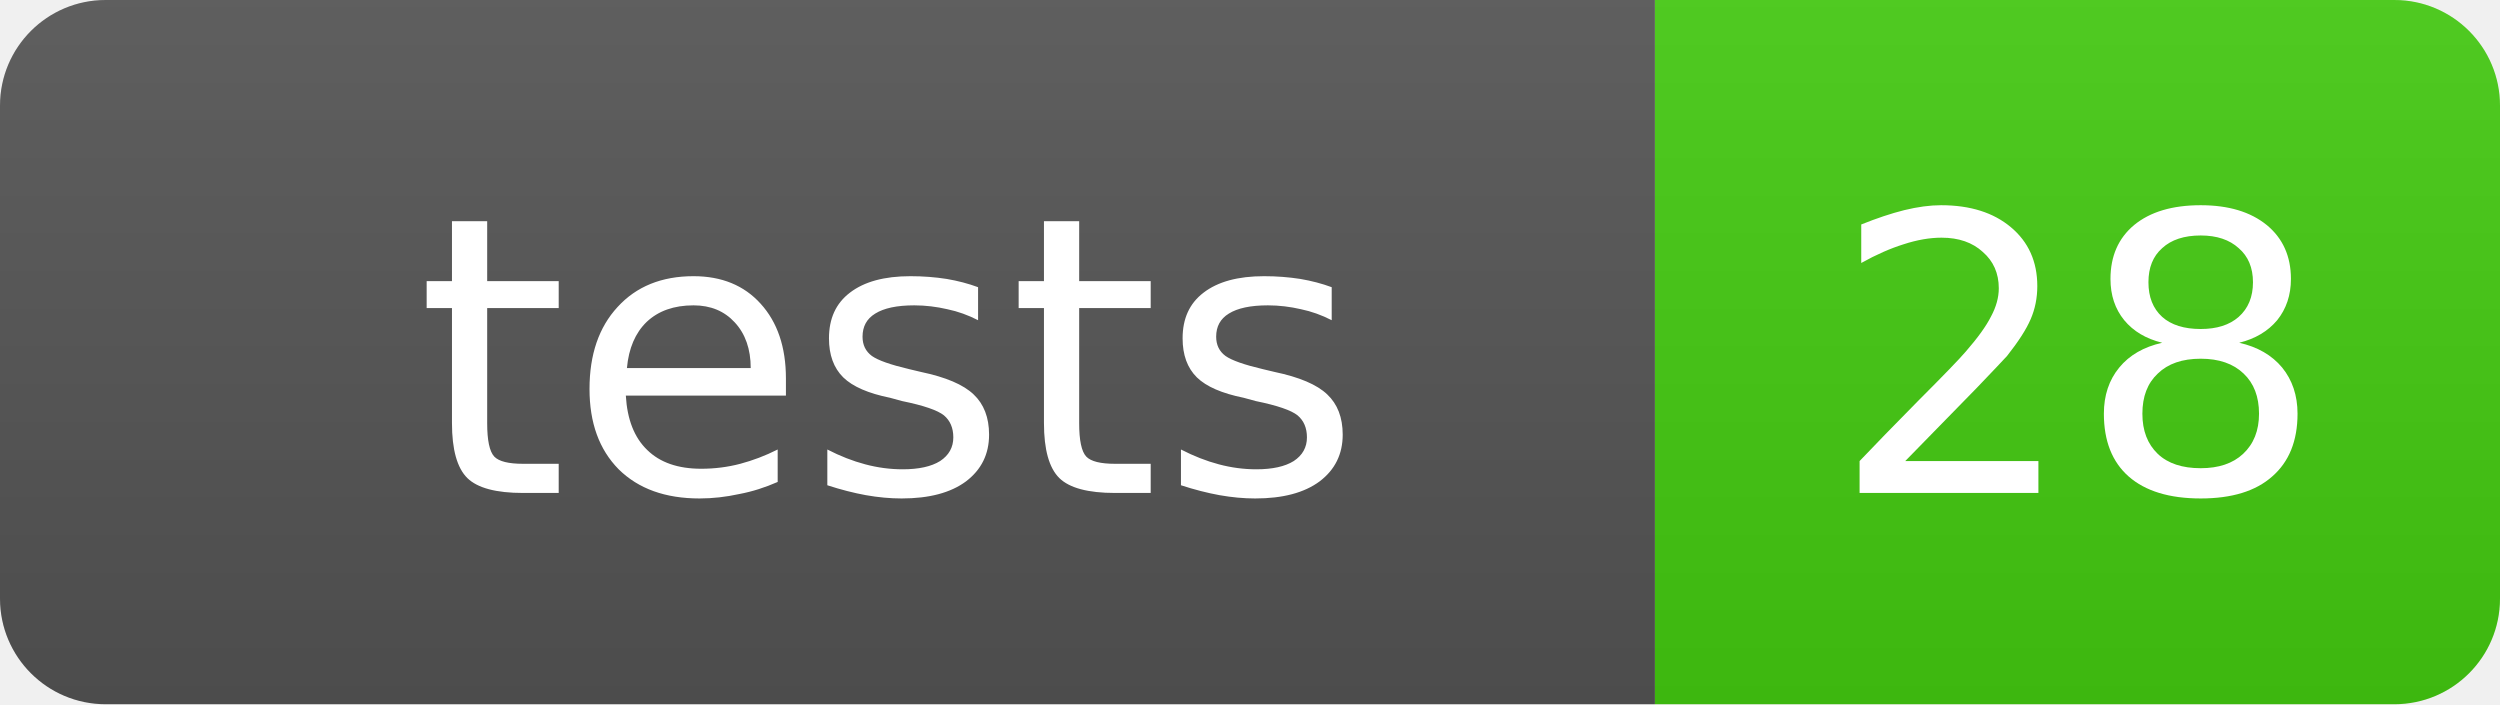
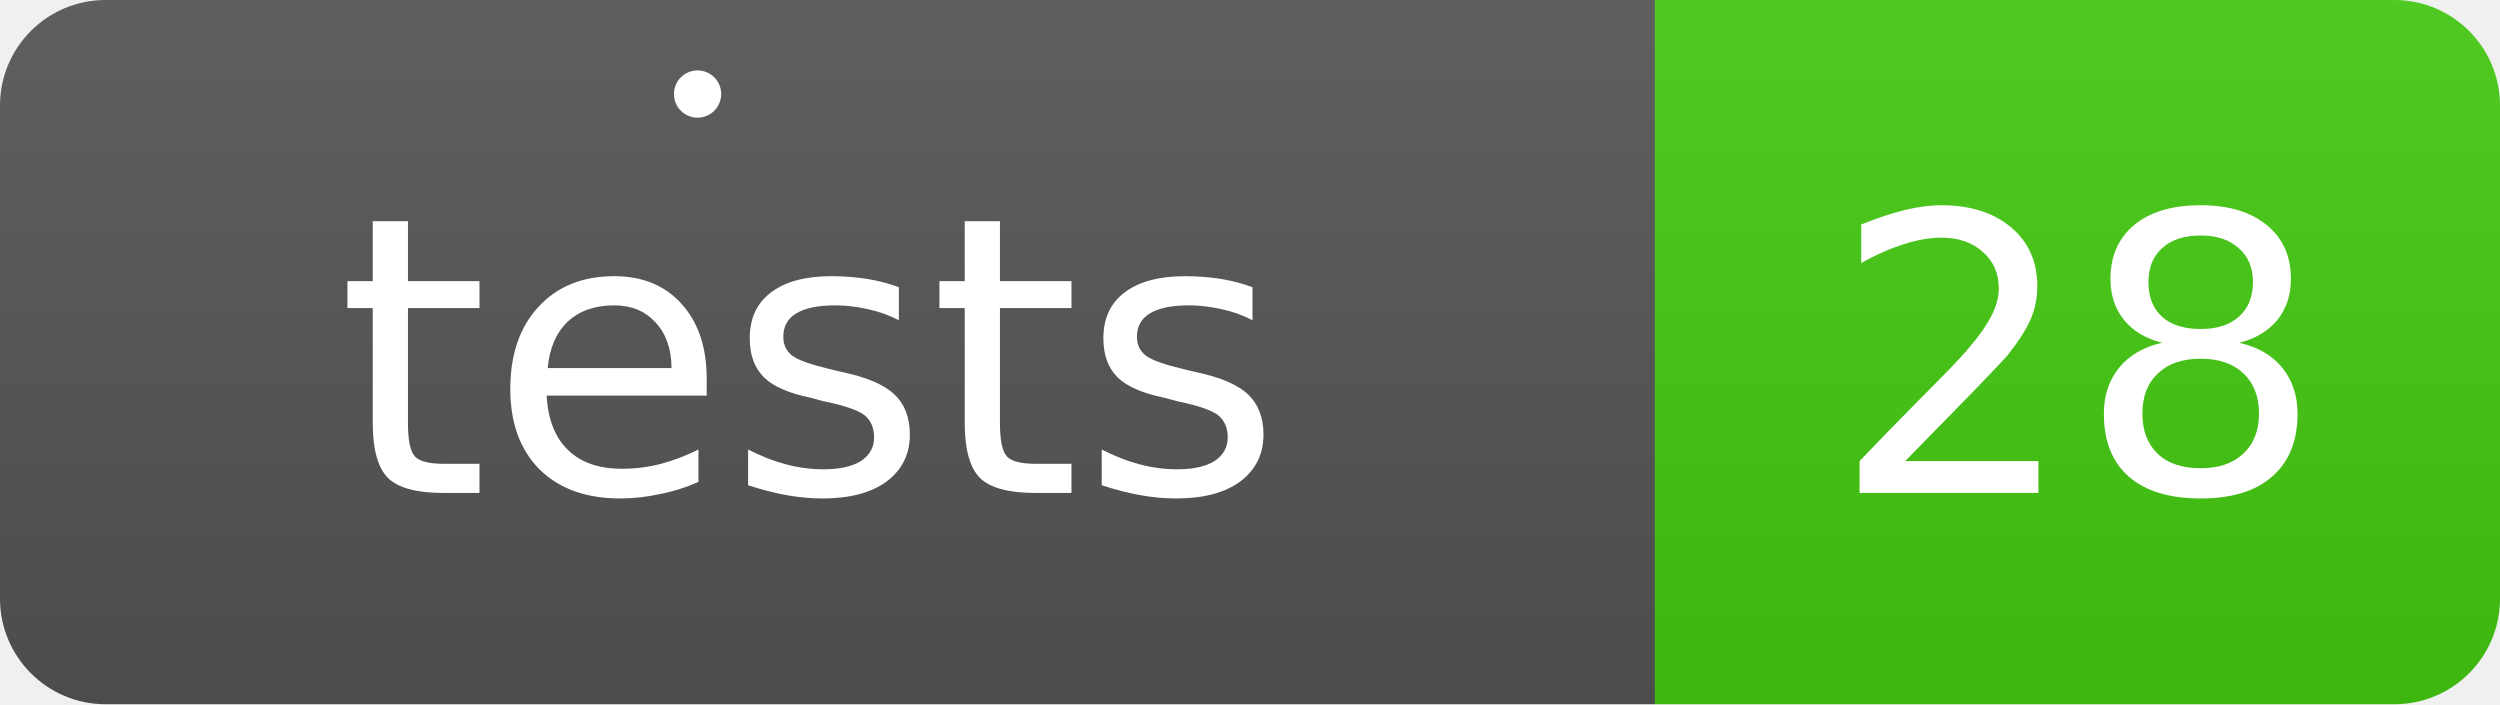
<svg xmlns="http://www.w3.org/2000/svg" width="71" height="20" viewBox="0 0 71 20" role="img" aria-label="Tests: 28">
-   <linearGradient id="s" x2="0" y2="100%">
-     <stop offset="0" stop-color="#bbb" stop-opacity=".1" />
-     <stop offset="1" stop-opacity=".1" />
-   </linearGradient>
-   <clipPath id="r">
-     <rect width="71" height="20" rx="3" fill="#fff" />
-   </clipPath>
+   <defs>
+     <linearGradient id="s" x2="0" y2="100%">
+       <stop offset="0" stop-color="#bbb" stop-opacity=".1" />
+       <stop offset="1" stop-opacity=".1" />
+     </linearGradient>
+     <clipPath id="r">
+       <rect width="71" height="20" rx="3" fill="#fff" />
+     </clipPath>
+   </defs>
  <g clip-path="url(#r)">
    <rect width="47" height="20" fill="#555" />
    <rect x="47" width="24" height="20" fill="#4c1" />
    <rect width="71" height="20" fill="url(#s)" />
  </g>
+   <svg x="6" y="2" width="16" height="16" viewBox="0 0 512 512" style="fill:#fff;" aria-hidden="true">
+     <g>
+       <path d="M441.984,0c-11.865-0.008-21.495,9.58-21.495,21.446c-0.016,11.858,9.58,21.47,21.437,21.486c11.858,0.017,21.479-9.588,21.495-21.454C463.429,9.63,453.841,0.008,441.984,0z" />
+     </g>
+   </svg>
  <g fill="#fff" font-family="Verdana,Geneva,DejaVu Sans,sans-serif" font-size="11" text-rendering="geometricPrecision">
-     <text x="23.5" y="14" text-anchor="middle">
-       <svg viewBox="0 0 512 512" x="10" y="-3" width="16" height="16" style="fill:#fff;">
-         <g>
-           <path d="M441.984,0c-11.865-0.008-21.495,9.58-21.495,21.446c-0.016,11.858,9.58,21.47,21.437,21.486c11.858,0.017,21.479-9.588,21.495-21.454C463.429,9.63,453.841,0.008,441.984,0z" />
-           <path d="M445.713,102.307c0.008-6.978-5.631-12.64-12.6-12.649c-6.977,0-12.64,5.647-12.649,12.625c0,6.976,5.639,12.632,12.616,12.632C440.058,114.931,445.713,109.276,445.713,102.307z" />
-           <path d="M473.116,55.663c-8.34-0.017-15.113,6.724-15.113,15.055c-0.008,8.34,6.748,15.097,15.088,15.122c8.324,0,15.089-6.74,15.106-15.089C488.204,62.427,481.455,55.663,473.116,55.663z" />
-           <path d="M98.855,436.949c53.492,53.483,140.514,53.483,193.997,0c21.291-21.299,34.731-48.261,38.86-77.997c1.444-10.413,1.656-20.956,0.702-31.385H59.31C55.793,366.696,68.971,407.057,98.855,436.949z M242.838,374.603c5.752,0,10.404,4.668,10.404,10.413c0,5.753-4.652,10.404-10.404,10.404c-5.745,0-10.413-4.651-10.413-10.404C232.425,379.271,237.093,374.603,242.838,374.603z M198.901,424.023c7.582,0,13.734,6.145,13.734,13.726c0,7.581-6.152,13.726-13.734,13.726c-7.581,0-13.725-6.145-13.725-13.726C185.176,430.168,191.321,424.023,198.901,424.023z M147.083,366.99c9.336,0,16.9,7.565,16.9,16.9s-7.564,16.891-16.9,16.891c-9.327,0-16.901-7.556-16.901-16.891S137.756,366.99,147.083,366.99z" />
-           <path d="M381.694,93.16l-0.571-0.572c-5.623-5.639-13.212-8.781-21.176-8.772c-7.956-0.008-15.562,3.134-21.176,8.772c-5.63,5.623-8.788,13.212-8.781,21.185c0,0.922,0.058,1.828,0.131,2.733l-65.642,65.651c-21.56-9.352-44.997-14.248-68.638-14.248c-45.918-0.017-89.184,17.904-121.647,50.374c-32.478,32.462-50.398,75.745-50.39,121.664c-0.008,45.918,17.912,89.201,50.39,121.663c32.462,32.479,75.745,50.399,121.664,50.391c45.919,0.008,89.202-17.912,121.664-50.391c26.684-26.668,43.568-60.574,48.734-97.859c1.085-7.801,1.624-15.676,1.624-23.518c0-23.658-4.864-47.241-14.24-68.899l65.658-65.65c0.906,0.074,1.82,0.13,2.734,0.13c7.973,0.008,15.562-3.142,21.184-8.772c5.37-5.353,8.471-12.494,8.74-20.033l0.033-0.066v-1.085c0.008-7.965-3.134-15.554-8.773-21.176L381.694,93.16z M330.488,267.408c31.23,57.915,22.409,131.734-26.512,180.656c-29.86,29.867-68.98,44.784-108.118,44.784c-39.129,0-78.266-14.925-108.117-44.784c-59.718-59.711-59.718-156.517,0-216.235c29.851-29.859,68.972-44.776,108.1-44.776c24.988,0,49.983,6.096,72.554,18.263l76.676-76.667l62.084,62.084L330.488,267.408z M429.67,183.495c-2.106,2.114-4.864,3.166-7.638,3.166c-1.469,0-2.938-0.318-4.317-0.914l0.196-0.188l-67.347-67.348l-0.302,0.302c-1.975-4.023-1.305-9.034,2.048-12.38c2.114-2.113,4.872-3.166,7.638-3.166c2.767,0,5.533,1.053,7.638,3.166l62.084,62.084C433.888,172.438,433.897,179.268,429.67,183.495z" />
-         </g>
-       </svg> tests 
-     </text>
+     <text x="23" y="14" text-anchor="middle">tests</text>
    <text x="59" y="14" text-anchor="middle">28</text>
  </g>
</svg>
